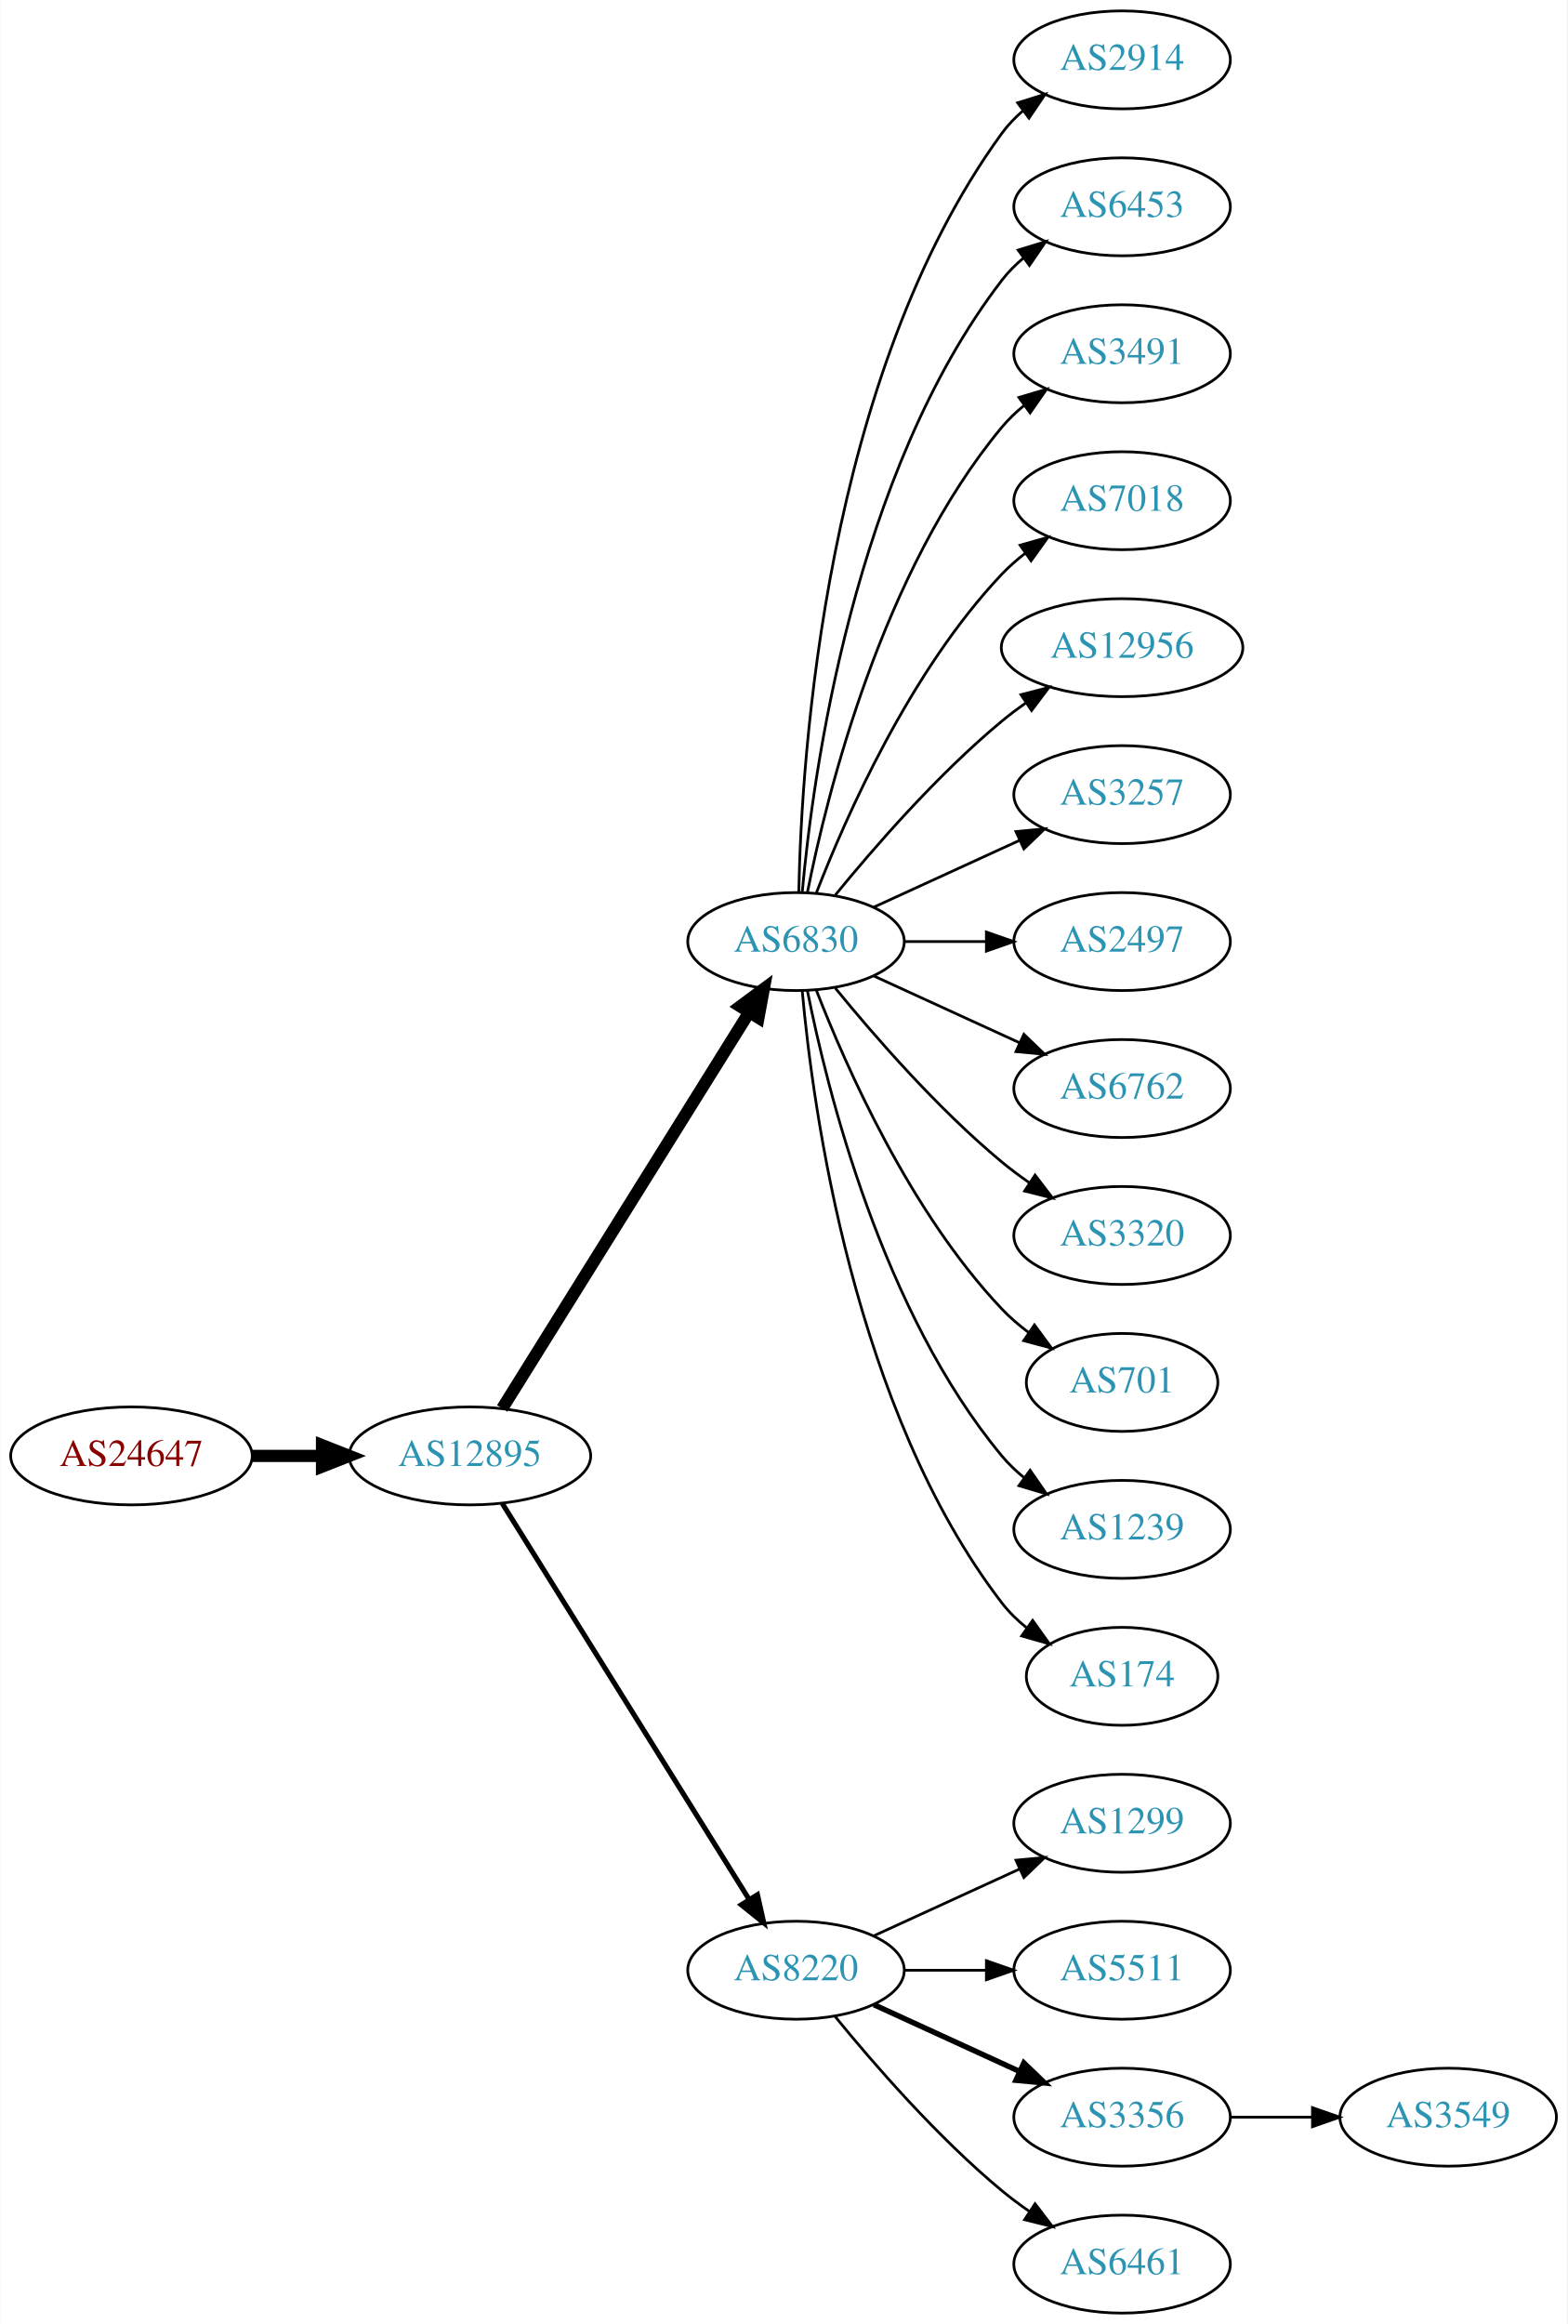
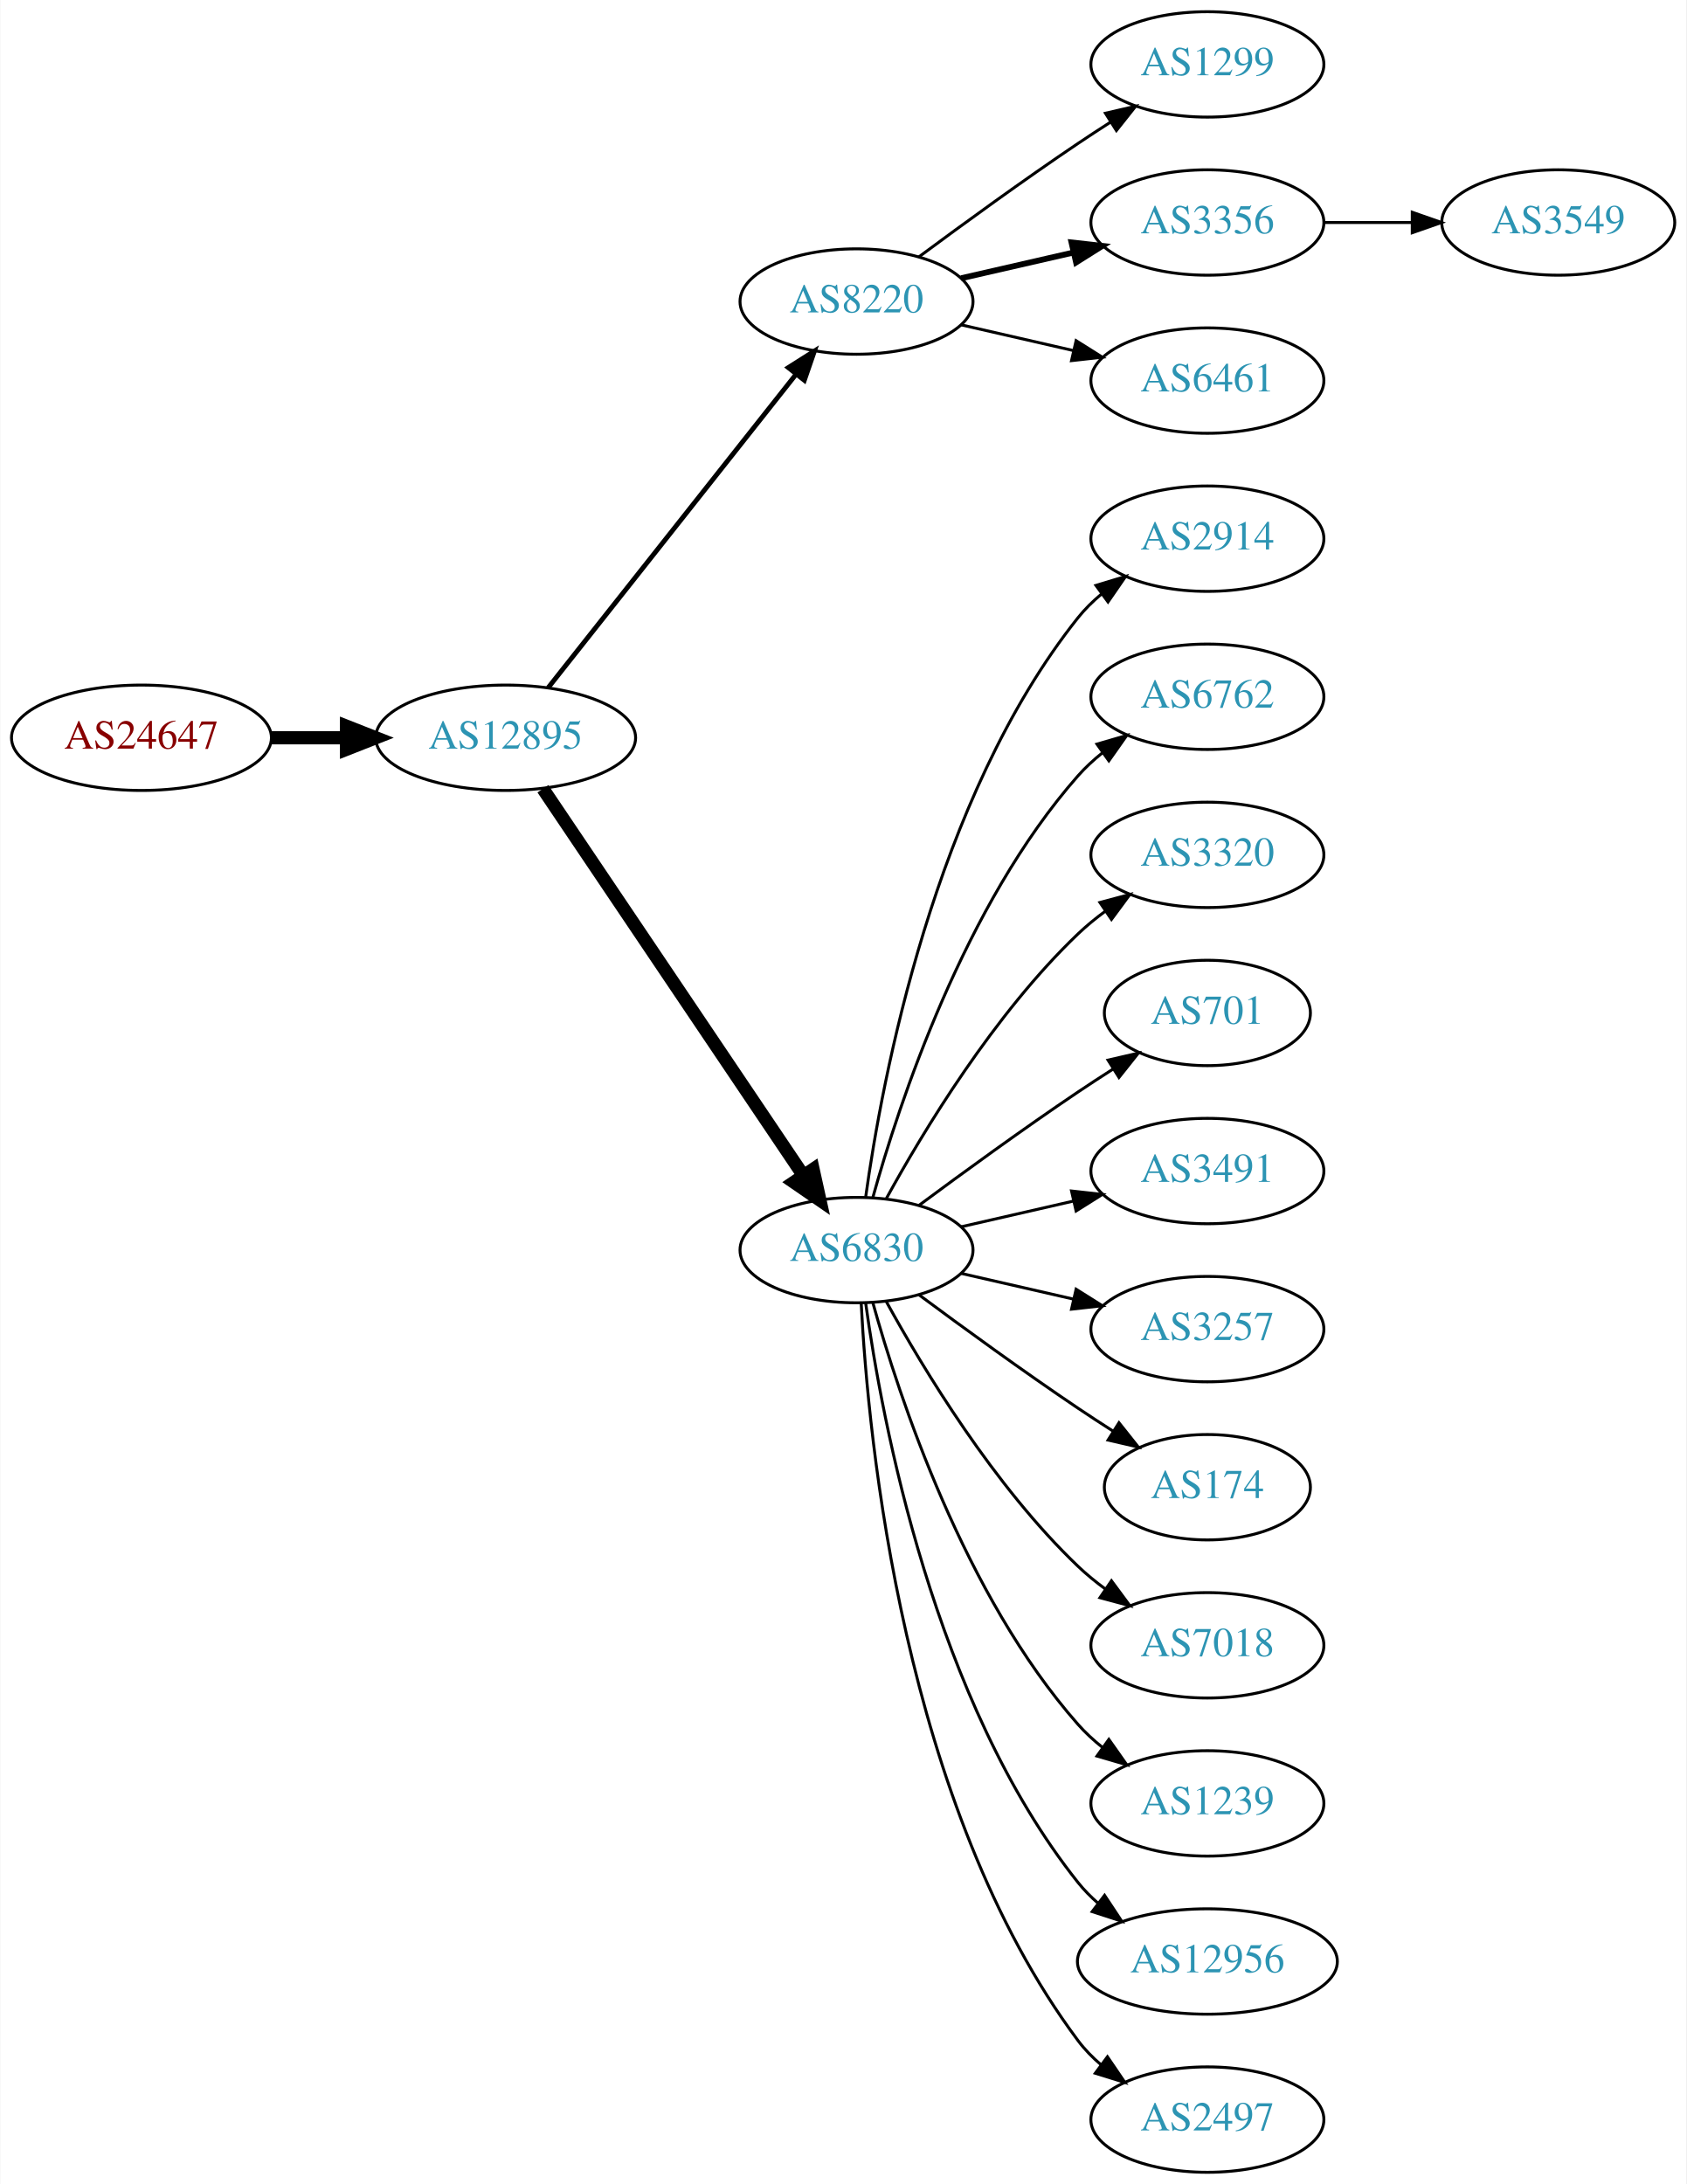
- <svg xmlns="http://www.w3.org/2000/svg" xmlns:xlink="http://www.w3.org/1999/xlink" width="576pt" height="854pt" viewBox="0.00 0.00 575.76 854.00">
-   <g id="graph0" class="graph" transform="scale(1 1) rotate(0) translate(4 850)">
-     <polygon fill="white" stroke="none" points="-4,4 -4,-850 571.762,-850 571.762,4 -4,4" />
+ <svg xmlns="http://www.w3.org/2000/svg" xmlns:xlink="http://www.w3.org/1999/xlink" width="576pt" height="746pt" viewBox="0.00 0.00 575.76 746.00">
+   <g id="graph0" class="graph" transform="scale(1 1) rotate(0) translate(4 742)">
+     <polygon fill="white" stroke="none" points="-4,4 -4,-742 571.762,-742 571.762,4 -4,4" />
    <g id="node1" class="node">
      <g id="a_node1">
        <a xlink:href="/asn/24647" xlink:title="AS24647 ~ s IT Solutions AT Spardat GmbH [AT]">
-           <ellipse fill="#ffffff" stroke="black" cx="44.196" cy="-315" rx="44.393" ry="18" />
-           <text text-anchor="middle" x="44.196" y="-311.3" font-family="Times,serif" font-size="14.00" fill="#880000">AS24647</text>
+           <ellipse fill="#ffffff" stroke="black" cx="44.196" cy="-490" rx="44.393" ry="18" />
+           <text text-anchor="middle" x="44.196" y="-486.3" font-family="Times,serif" font-size="14.00" fill="#880000">AS24647</text>
        </a>
      </g>
    </g>
    <g id="node2" class="node">
      <g id="a_node2">
        <a xlink:href="/asn/12895" xlink:title="AS12895 ~ Vienna, Austria [AT]">
-           <ellipse fill="#ffffff" stroke="black" cx="168.588" cy="-315" rx="44.393" ry="18" />
-           <text text-anchor="middle" x="168.588" y="-311.3" font-family="Times,serif" font-size="14.00" fill="#2c94b3">AS12895</text>
+           <ellipse fill="#ffffff" stroke="black" cx="168.588" cy="-490" rx="44.393" ry="18" />
+           <text text-anchor="middle" x="168.588" y="-486.3" font-family="Times,serif" font-size="14.00" fill="#2c94b3">AS12895</text>
        </a>
      </g>
    </g>
    <g id="edge1" class="edge">
-       <path fill="none" stroke="black" stroke-width="4.5" d="M88.692,-315C96.898,-315 105.569,-315 114.041,-315" />
-       <polygon fill="black" stroke="black" stroke-width="4.5" points="114.233,-318.938 124.233,-315 114.233,-311.063 114.233,-318.938" />
+       <path fill="none" stroke="black" stroke-width="4.5" d="M88.692,-490C96.898,-490 105.569,-490 114.041,-490" />
+       <polygon fill="black" stroke="black" stroke-width="4.5" points="114.233,-493.938 124.233,-490 114.233,-486.063 114.233,-493.938" />
    </g>
    <g id="node3" class="node">
      <g id="a_node3">
-         <a xlink:href="/asn/6830" xlink:title="AS6830 ~ LGI-UPC [AT]">
-           <ellipse fill="#ffffff" stroke="black" cx="288.431" cy="-504" rx="39.794" ry="18" />
-           <text text-anchor="middle" x="288.431" y="-500.3" font-family="Times,serif" font-size="14.00" fill="#2c94b3">AS6830</text>
+         <a xlink:href="/asn/8220" xlink:title="AS8220 ~ COLT [GB]">
+           <ellipse fill="#ffffff" stroke="black" cx="288.431" cy="-639" rx="39.794" ry="18" />
+           <text text-anchor="middle" x="288.431" y="-635.3" font-family="Times,serif" font-size="14.00" fill="#2c94b3">AS8220</text>
        </a>
      </g>
    </g>
    <g id="edge2" class="edge">
-       <path fill="none" stroke="black" stroke-width="4.5" d="M180.463,-332.442C201.247,-365.775 246.707,-438.686 271.136,-477.866" />
-       <polygon fill="black" stroke="black" stroke-width="4.5" points="267.95,-480.198 276.582,-486.6 274.632,-476.031 267.95,-480.198" />
+       <path fill="none" stroke="black" stroke-width="1.636" d="M183.106,-507.092C203.884,-533.364 243.775,-583.802 267.757,-614.125" />
+       <polygon fill="black" stroke="black" stroke-width="1.636" points="265.122,-616.435 274.07,-622.107 270.612,-612.093 265.122,-616.435" />
    </g>
    <g id="node4" class="node">
      <g id="a_node4">
-         <a xlink:href="/asn/8220" xlink:title="AS8220 ~ COLT [GB]">
-           <ellipse fill="#ffffff" stroke="black" cx="288.431" cy="-126" rx="39.794" ry="18" />
-           <text text-anchor="middle" x="288.431" y="-122.3" font-family="Times,serif" font-size="14.00" fill="#2c94b3">AS8220</text>
+         <a xlink:href="/asn/6830" xlink:title="AS6830 ~ LGI-UPC [AT]">
+           <ellipse fill="#ffffff" stroke="black" cx="288.431" cy="-315" rx="39.794" ry="18" />
+           <text text-anchor="middle" x="288.431" y="-311.3" font-family="Times,serif" font-size="14.00" fill="#2c94b3">AS6830</text>
        </a>
      </g>
    </g>
    <g id="edge3" class="edge">
-       <path fill="none" stroke="black" stroke-width="1.875" d="M180.463,-297.558C201.247,-264.225 246.707,-191.314 271.136,-152.134" />
-       <polygon fill="black" stroke="black" stroke-width="1.875" points="274.261,-153.737 276.582,-143.4 268.321,-150.034 274.261,-153.737" />
+       <path fill="none" stroke="black" stroke-width="4.5" d="M181.318,-472.581C202.195,-441.578 245.883,-376.699 270.187,-340.608" />
+       <polygon fill="black" stroke="black" stroke-width="4.5" points="273.603,-342.585 275.922,-332.091 267.07,-338.186 273.603,-342.585" />
    </g>
    <g id="node5" class="node">
      <g id="a_node5">
-         <a xlink:href="/asn/2914" xlink:title="AS2914 ~ NTT America, Inc. [US]">
-           <ellipse fill="#ffffff" stroke="black" cx="408.273" cy="-828" rx="39.794" ry="18" />
-           <text text-anchor="middle" x="408.273" y="-824.3" font-family="Times,serif" font-size="14.00" fill="#2c94b3">AS2914</text>
+         <a xlink:href="/asn/1299" xlink:title="AS1299 ~ Telia Carrier [EU]">
+           <ellipse fill="#ffffff" stroke="black" cx="408.273" cy="-720" rx="39.794" ry="18" />
+           <text text-anchor="middle" x="408.273" y="-716.3" font-family="Times,serif" font-size="14.00" fill="#2c94b3">AS1299</text>
        </a>
      </g>
    </g>
    <g id="edge4" class="edge">
-       <path fill="none" stroke="black" d="M289.463,-522.337C290.436,-572.079 299.155,-711.806 364.077,-801 366.289,-804.039 368.957,-806.813 371.869,-809.326" />
-       <polygon fill="black" stroke="black" points="369.887,-812.214 380,-815.373 374.064,-806.597 369.887,-812.214" />
+       <path fill="none" stroke="black" d="M309.761,-654.277C324.623,-665.304 345.368,-680.407 364.077,-693 367.626,-695.389 371.377,-697.839 375.125,-700.242" />
+       <polygon fill="black" stroke="black" points="373.451,-703.325 383.774,-705.712 377.193,-697.409 373.451,-703.325" />
    </g>
    <g id="node6" class="node">
      <g id="a_node6">
-         <a xlink:href="/asn/6453" xlink:title="AS6453 ~ TATA COMMUNICATIONS (AMERICA) INC [US]">
-           <ellipse fill="#ffffff" stroke="black" cx="408.273" cy="-774" rx="39.794" ry="18" />
-           <text text-anchor="middle" x="408.273" y="-770.3" font-family="Times,serif" font-size="14.00" fill="#2c94b3">AS6453</text>
+         <a xlink:href="/asn/3356" xlink:title="AS3356 ~ Level 3 Parent, LLC [US]">
+           <ellipse fill="#ffffff" stroke="black" cx="408.273" cy="-666" rx="39.794" ry="18" />
+           <text text-anchor="middle" x="408.273" y="-662.3" font-family="Times,serif" font-size="14.00" fill="#2c94b3">AS3356</text>
        </a>
      </g>
    </g>
    <g id="edge5" class="edge">
-       <path fill="none" stroke="black" d="M290.715,-522.117C294.613,-565.332 309.63,-676.131 364.077,-747 366.367,-749.981 369.087,-752.716 372.032,-755.205" />
-       <polygon fill="black" stroke="black" points="370.078,-758.113 380.208,-761.218 374.225,-752.473 370.078,-758.113" />
+       <path fill="none" stroke="black" stroke-width="2" d="M324.15,-646.955C336.15,-649.704 349.771,-652.825 362.463,-655.733" />
+       <polygon fill="black" stroke="black" stroke-width="2" points="361.866,-659.187 372.395,-658.009 363.429,-652.364 361.866,-659.187" />
    </g>
    <g id="node7" class="node">
      <g id="a_node7">
-         <a xlink:href="/asn/3491" xlink:title="AS3491 ~ PCCW Global, Inc. [US]">
-           <ellipse fill="#ffffff" stroke="black" cx="408.273" cy="-720" rx="39.794" ry="18" />
-           <text text-anchor="middle" x="408.273" y="-716.3" font-family="Times,serif" font-size="14.00" fill="#2c94b3">AS3491</text>
+         <a xlink:href="/asn/6461" xlink:title="AS6461 ~ Zayo Bandwidth [US]">
+           <ellipse fill="#ffffff" stroke="black" cx="408.273" cy="-612" rx="39.794" ry="18" />
+           <text text-anchor="middle" x="408.273" y="-608.3" font-family="Times,serif" font-size="14.00" fill="#2c94b3">AS6461</text>
        </a>
      </g>
    </g>
    <g id="edge6" class="edge">
-       <path fill="none" stroke="black" d="M292.629,-522.073C299.793,-558.141 320.067,-640.125 364.077,-693 366.482,-695.889 369.278,-698.563 372.271,-701.013" />
-       <polygon fill="black" stroke="black" points="370.359,-703.95 380.514,-706.973 374.461,-698.277 370.359,-703.95" />
+       <path fill="none" stroke="black" d="M324.15,-631.045C336.15,-628.296 349.771,-625.175 362.463,-622.267" />
+       <polygon fill="black" stroke="black" points="363.429,-625.636 372.395,-619.991 361.866,-618.813 363.429,-625.636" />
    </g>
    <g id="node8" class="node">
      <g id="a_node8">
-         <a xlink:href="/asn/7018" xlink:title="AS7018 ~ AT&amp;T Services, Inc. [US]">
-           <ellipse fill="#ffffff" stroke="black" cx="408.273" cy="-666" rx="39.794" ry="18" />
-           <text text-anchor="middle" x="408.273" y="-662.3" font-family="Times,serif" font-size="14.00" fill="#2c94b3">AS7018</text>
+         <a xlink:href="/asn/2914" xlink:title="AS2914 ~ NTT America, Inc. [US]">
+           <ellipse fill="#ffffff" stroke="black" cx="408.273" cy="-558" rx="39.794" ry="18" />
+           <text text-anchor="middle" x="408.273" y="-554.3" font-family="Times,serif" font-size="14.00" fill="#2c94b3">AS2914</text>
        </a>
      </g>
    </g>
    <g id="edge7" class="edge">
-       <path fill="none" stroke="black" d="M295.954,-521.994C306.704,-549.728 330.362,-603.429 364.077,-639 366.663,-641.728 369.581,-644.294 372.649,-646.677" />
-       <polygon fill="black" stroke="black" points="370.803,-649.658 380.997,-652.543 374.827,-643.93 370.803,-649.658" />
+       <path fill="none" stroke="black" d="M291.57,-333.17C297.07,-372.974 314.896,-469.233 364.077,-531 366.419,-533.94 369.173,-536.649 372.139,-539.121" />
+       <polygon fill="black" stroke="black" points="370.204,-542.042 380.345,-545.11 374.331,-536.388 370.204,-542.042" />
    </g>
    <g id="node9" class="node">
      <g id="a_node9">
-         <a xlink:href="/asn/12956" xlink:title="AS12956 ~ TELXIUS [ES]">
-           <ellipse fill="#ffffff" stroke="black" cx="408.273" cy="-612" rx="44.393" ry="18" />
-           <text text-anchor="middle" x="408.273" y="-608.3" font-family="Times,serif" font-size="14.00" fill="#2c94b3">AS12956</text>
+         <a xlink:href="/asn/6762" xlink:title="AS6762 ~ TELECOM ITALIA SPARKLE S.p.A. [IT]">
+           <ellipse fill="#ffffff" stroke="black" cx="408.273" cy="-504" rx="39.794" ry="18" />
+           <text text-anchor="middle" x="408.273" y="-500.3" font-family="Times,serif" font-size="14.00" fill="#2c94b3">AS6762</text>
        </a>
      </g>
    </g>
    <g id="edge8" class="edge">
-       <path fill="none" stroke="black" d="M302.85,-521.065C316.964,-538.375 340.379,-565.345 364.077,-585 366.815,-587.271 369.759,-589.494 372.776,-591.63" />
-       <polygon fill="black" stroke="black" points="371.108,-594.725 381.365,-597.379 375.002,-588.908 371.108,-594.725" />
+       <path fill="none" stroke="black" d="M294.004,-332.946C302.909,-364.995 325.194,-432.842 364.077,-477 366.561,-479.821 369.411,-482.449 372.437,-484.871" />
+       <polygon fill="black" stroke="black" points="370.554,-487.828 380.726,-490.791 374.622,-482.131 370.554,-487.828" />
    </g>
    <g id="node10" class="node">
      <g id="a_node10">
-         <a xlink:href="/asn/3257" xlink:title="AS3257 ~ GTT [DE]">
-           <ellipse fill="#ffffff" stroke="black" cx="408.273" cy="-558" rx="39.794" ry="18" />
-           <text text-anchor="middle" x="408.273" y="-554.3" font-family="Times,serif" font-size="14.00" fill="#2c94b3">AS3257</text>
+         <a xlink:href="/asn/3320" xlink:title="AS3320 ~ DTAG [DE]">
+           <ellipse fill="#ffffff" stroke="black" cx="408.273" cy="-450" rx="39.794" ry="18" />
+           <text text-anchor="middle" x="408.273" y="-446.3" font-family="Times,serif" font-size="14.00" fill="#2c94b3">AS3320</text>
        </a>
      </g>
    </g>
    <g id="edge9" class="edge">
-       <path fill="none" stroke="black" d="M317.06,-516.661C333.017,-523.973 353.287,-533.261 370.57,-541.181" />
-       <polygon fill="black" stroke="black" points="369.269,-544.435 379.818,-545.419 372.185,-538.071 369.269,-544.435" />
+       <path fill="none" stroke="black" d="M298.672,-332.713C311.218,-355.561 335.394,-395.611 364.077,-423 366.946,-425.739 370.134,-428.347 373.443,-430.785" />
+       <polygon fill="black" stroke="black" points="371.567,-433.742 381.803,-436.477 375.507,-427.956 371.567,-433.742" />
    </g>
    <g id="node11" class="node">
      <g id="a_node11">
-         <a xlink:href="/asn/2497" xlink:title="AS2497 ~ Internet Initiative Japan Inc. [JP]">
-           <ellipse fill="#ffffff" stroke="black" cx="408.273" cy="-504" rx="39.794" ry="18" />
-           <text text-anchor="middle" x="408.273" y="-500.3" font-family="Times,serif" font-size="14.00" fill="#2c94b3">AS2497</text>
+         <a xlink:href="/asn/701" xlink:title="AS701 ~ UUNET [US]">
+           <ellipse fill="#ffffff" stroke="black" cx="408.273" cy="-396" rx="35.194" ry="18" />
+           <text text-anchor="middle" x="408.273" y="-392.3" font-family="Times,serif" font-size="14.00" fill="#2c94b3">AS701</text>
        </a>
      </g>
    </g>
    <g id="edge10" class="edge">
-       <path fill="none" stroke="black" d="M328.343,-504C337.897,-504 348.246,-504 358.209,-504" />
-       <polygon fill="black" stroke="black" points="358.402,-507.5 368.402,-504 358.402,-500.5 358.402,-507.5" />
+       <path fill="none" stroke="black" d="M309.761,-330.277C324.623,-341.304 345.368,-356.407 364.077,-369 367.895,-371.569 371.945,-374.21 375.975,-376.786" />
+       <polygon fill="black" stroke="black" points="374.344,-379.895 384.669,-382.271 378.079,-373.975 374.344,-379.895" />
    </g>
    <g id="node12" class="node">
      <g id="a_node12">
-         <a xlink:href="/asn/6762" xlink:title="AS6762 ~ TELECOM ITALIA SPARKLE S.p.A. [IT]">
-           <ellipse fill="#ffffff" stroke="black" cx="408.273" cy="-450" rx="39.794" ry="18" />
-           <text text-anchor="middle" x="408.273" y="-446.3" font-family="Times,serif" font-size="14.00" fill="#2c94b3">AS6762</text>
+         <a xlink:href="/asn/3491" xlink:title="AS3491 ~ PCCW Global, Inc. [US]">
+           <ellipse fill="#ffffff" stroke="black" cx="408.273" cy="-342" rx="39.794" ry="18" />
+           <text text-anchor="middle" x="408.273" y="-338.3" font-family="Times,serif" font-size="14.00" fill="#2c94b3">AS3491</text>
        </a>
      </g>
    </g>
    <g id="edge11" class="edge">
-       <path fill="none" stroke="black" d="M317.06,-491.339C333.017,-484.027 353.287,-474.739 370.57,-466.819" />
-       <polygon fill="black" stroke="black" points="372.185,-469.929 379.818,-462.581 369.269,-463.565 372.185,-469.929" />
+       <path fill="none" stroke="black" d="M324.15,-322.955C336.15,-325.704 349.771,-328.825 362.463,-331.733" />
+       <polygon fill="black" stroke="black" points="361.866,-335.187 372.395,-334.009 363.429,-328.364 361.866,-335.187" />
    </g>
    <g id="node13" class="node">
      <g id="a_node13">
-         <a xlink:href="/asn/3320" xlink:title="AS3320 ~ DTAG [DE]">
-           <ellipse fill="#ffffff" stroke="black" cx="408.273" cy="-396" rx="39.794" ry="18" />
-           <text text-anchor="middle" x="408.273" y="-392.3" font-family="Times,serif" font-size="14.00" fill="#2c94b3">AS3320</text>
+         <a xlink:href="/asn/3257" xlink:title="AS3257 ~ GTT [DE]">
+           <ellipse fill="#ffffff" stroke="black" cx="408.273" cy="-288" rx="39.794" ry="18" />
+           <text text-anchor="middle" x="408.273" y="-284.3" font-family="Times,serif" font-size="14.00" fill="#2c94b3">AS3257</text>
        </a>
      </g>
    </g>
    <g id="edge12" class="edge">
-       <path fill="none" stroke="black" d="M302.85,-486.935C316.964,-469.625 340.379,-442.655 364.077,-423 367.294,-420.332 370.794,-417.73 374.365,-415.259" />
-       <polygon fill="black" stroke="black" points="376.288,-418.183 382.721,-409.764 372.442,-412.334 376.288,-418.183" />
+       <path fill="none" stroke="black" d="M324.15,-307.045C336.15,-304.296 349.771,-301.175 362.463,-298.267" />
+       <polygon fill="black" stroke="black" points="363.429,-301.636 372.395,-295.991 361.866,-294.813 363.429,-301.636" />
    </g>
    <g id="node14" class="node">
      <g id="a_node14">
-         <a xlink:href="/asn/701" xlink:title="AS701 ~ UUNET [US]">
-           <ellipse fill="#ffffff" stroke="black" cx="408.273" cy="-342" rx="35.194" ry="18" />
-           <text text-anchor="middle" x="408.273" y="-338.3" font-family="Times,serif" font-size="14.00" fill="#2c94b3">AS701</text>
-         </a>
-       </g>
-     </g>
-     <g id="edge13" class="edge">
-       <path fill="none" stroke="black" d="M295.954,-486.006C306.704,-458.272 330.362,-404.571 364.077,-369 367.02,-365.895 370.394,-362.999 373.929,-360.345" />
-       <polygon fill="black" stroke="black" points="376.059,-363.129 382.348,-354.603 372.115,-357.346 376.059,-363.129" />
-     </g>
-     <g id="node15" class="node">
-       <g id="a_node15">
-         <a xlink:href="/asn/1239" xlink:title="AS1239 ~ Sprint [US]">
-           <ellipse fill="#ffffff" stroke="black" cx="408.273" cy="-288" rx="39.794" ry="18" />
-           <text text-anchor="middle" x="408.273" y="-284.3" font-family="Times,serif" font-size="14.00" fill="#2c94b3">AS1239</text>
-         </a>
-       </g>
-     </g>
-     <g id="edge14" class="edge">
-       <path fill="none" stroke="black" d="M292.629,-485.927C299.793,-449.859 320.067,-367.875 364.077,-315 366.482,-312.111 369.278,-309.437 372.271,-306.987" />
-       <polygon fill="black" stroke="black" points="374.461,-309.723 380.514,-301.027 370.359,-304.05 374.461,-309.723" />
-     </g>
-     <g id="node16" class="node">
-       <g id="a_node16">
        <a xlink:href="/asn/174" xlink:title="AS174 ~ Cogent Communications [US]">
          <ellipse fill="#ffffff" stroke="black" cx="408.273" cy="-234" rx="35.194" ry="18" />
          <text text-anchor="middle" x="408.273" y="-230.3" font-family="Times,serif" font-size="14.00" fill="#2c94b3">AS174</text>
        </a>
      </g>
    </g>
+     <g id="edge13" class="edge">
+       <path fill="none" stroke="black" d="M309.761,-299.723C324.623,-288.696 345.368,-273.593 364.077,-261 367.895,-258.431 371.945,-255.79 375.975,-253.214" />
+       <polygon fill="black" stroke="black" points="378.079,-256.025 384.669,-247.729 374.344,-250.105 378.079,-256.025" />
+     </g>
+     <g id="node15" class="node">
+       <g id="a_node15">
+         <a xlink:href="/asn/7018" xlink:title="AS7018 ~ AT&amp;T Services, Inc. [US]">
+           <ellipse fill="#ffffff" stroke="black" cx="408.273" cy="-180" rx="39.794" ry="18" />
+           <text text-anchor="middle" x="408.273" y="-176.3" font-family="Times,serif" font-size="14.00" fill="#2c94b3">AS7018</text>
+         </a>
+       </g>
+     </g>
+     <g id="edge14" class="edge">
+       <path fill="none" stroke="black" d="M298.672,-297.287C311.218,-274.439 335.394,-234.389 364.077,-207 366.946,-204.261 370.134,-201.653 373.443,-199.215" />
+       <polygon fill="black" stroke="black" points="375.507,-202.044 381.803,-193.523 371.567,-196.258 375.507,-202.044" />
+     </g>
+     <g id="node16" class="node">
+       <g id="a_node16">
+         <a xlink:href="/asn/1239" xlink:title="AS1239 ~ Sprint [US]">
+           <ellipse fill="#ffffff" stroke="black" cx="408.273" cy="-126" rx="39.794" ry="18" />
+           <text text-anchor="middle" x="408.273" y="-122.3" font-family="Times,serif" font-size="14.00" fill="#2c94b3">AS1239</text>
+         </a>
+       </g>
+     </g>
    <g id="edge15" class="edge">
-       <path fill="none" stroke="black" d="M290.715,-485.883C294.613,-442.668 309.63,-331.869 364.077,-261 366.684,-257.607 369.848,-254.533 373.265,-251.777" />
-       <polygon fill="black" stroke="black" points="375.403,-254.552 381.557,-245.927 371.368,-248.832 375.403,-254.552" />
+       <path fill="none" stroke="black" d="M294.004,-297.054C302.909,-265.005 325.194,-197.158 364.077,-153 366.561,-150.179 369.411,-147.551 372.437,-145.129" />
+       <polygon fill="black" stroke="black" points="374.622,-147.869 380.726,-139.209 370.554,-142.172 374.622,-147.869" />
    </g>
    <g id="node17" class="node">
      <g id="a_node17">
-         <a xlink:href="/asn/1299" xlink:title="AS1299 ~ Telia Carrier [EU]">
-           <ellipse fill="#ffffff" stroke="black" cx="408.273" cy="-180" rx="39.794" ry="18" />
-           <text text-anchor="middle" x="408.273" y="-176.3" font-family="Times,serif" font-size="14.00" fill="#2c94b3">AS1299</text>
+         <a xlink:href="/asn/12956" xlink:title="AS12956 ~ TELXIUS [ES]">
+           <ellipse fill="#ffffff" stroke="black" cx="408.273" cy="-72" rx="44.393" ry="18" />
+           <text text-anchor="middle" x="408.273" y="-68.3" font-family="Times,serif" font-size="14.00" fill="#2c94b3">AS12956</text>
        </a>
      </g>
    </g>
    <g id="edge16" class="edge">
-       <path fill="none" stroke="black" d="M317.06,-138.661C333.017,-145.973 353.287,-155.261 370.57,-163.181" />
-       <polygon fill="black" stroke="black" points="369.269,-166.435 379.818,-167.419 372.185,-160.071 369.269,-166.435" />
+       <path fill="none" stroke="black" d="M291.57,-296.83C297.07,-257.026 314.896,-160.767 364.077,-99 366.116,-96.44 368.467,-94.056 370.998,-91.851" />
+       <polygon fill="black" stroke="black" points="373.154,-94.609 379,-85.773 368.92,-89.035 373.154,-94.609" />
    </g>
    <g id="node18" class="node">
      <g id="a_node18">
-         <a xlink:href="/asn/5511" xlink:title="AS5511 ~ Orange S.A. [FR]">
-           <ellipse fill="#ffffff" stroke="black" cx="408.273" cy="-126" rx="39.794" ry="18" />
-           <text text-anchor="middle" x="408.273" y="-122.3" font-family="Times,serif" font-size="14.00" fill="#2c94b3">AS5511</text>
+         <a xlink:href="/asn/2497" xlink:title="AS2497 ~ Internet Initiative Japan Inc. [JP]">
+           <ellipse fill="#ffffff" stroke="black" cx="408.273" cy="-18" rx="39.794" ry="18" />
+           <text text-anchor="middle" x="408.273" y="-14.3" font-family="Times,serif" font-size="14.00" fill="#2c94b3">AS2497</text>
        </a>
      </g>
    </g>
    <g id="edge17" class="edge">
-       <path fill="none" stroke="black" d="M328.343,-126C337.897,-126 348.246,-126 358.209,-126" />
-       <polygon fill="black" stroke="black" points="358.402,-129.5 368.402,-126 358.402,-122.5 358.402,-129.5" />
+       <path fill="none" stroke="black" d="M290.023,-296.977C292.399,-250.588 304.317,-125.107 364.077,-45 366.325,-41.987 369.017,-39.231 371.943,-36.728" />
+       <polygon fill="black" stroke="black" points="374.138,-39.459 380.095,-30.697 369.974,-33.831 374.138,-39.459" />
    </g>
    <g id="node19" class="node">
      <g id="a_node19">
-         <a xlink:href="/asn/3356" xlink:title="AS3356 ~ Level 3 Parent, LLC [US]">
-           <ellipse fill="#ffffff" stroke="black" cx="408.273" cy="-72" rx="39.794" ry="18" />
-           <text text-anchor="middle" x="408.273" y="-68.3" font-family="Times,serif" font-size="14.00" fill="#2c94b3">AS3356</text>
+         <a xlink:href="/asn/3549" xlink:title="AS3549 ~ Level 3 Parent, LLC [US]">
+           <ellipse fill="#ffffff" stroke="black" cx="528.116" cy="-666" rx="39.794" ry="18" />
+           <text text-anchor="middle" x="528.116" y="-662.3" font-family="Times,serif" font-size="14.00" fill="#2c94b3">AS3549</text>
        </a>
      </g>
    </g>
    <g id="edge18" class="edge">
-       <path fill="none" stroke="black" stroke-width="2" d="M317.06,-113.339C333.017,-106.027 353.287,-96.739 370.57,-88.819" />
-       <polygon fill="black" stroke="black" stroke-width="2" points="372.185,-91.929 379.818,-84.581 369.269,-85.565 372.185,-91.929" />
-     </g>
-     <g id="node20" class="node">
-       <g id="a_node20">
-         <a xlink:href="/asn/6461" xlink:title="AS6461 ~ Zayo Bandwidth [US]">
-           <ellipse fill="#ffffff" stroke="black" cx="408.273" cy="-18" rx="39.794" ry="18" />
-           <text text-anchor="middle" x="408.273" y="-14.3" font-family="Times,serif" font-size="14.00" fill="#2c94b3">AS6461</text>
-         </a>
-       </g>
-     </g>
-     <g id="edge19" class="edge">
-       <path fill="none" stroke="black" d="M302.85,-108.935C316.964,-91.625 340.379,-64.655 364.077,-45 367.294,-42.332 370.794,-39.73 374.365,-37.259" />
-       <polygon fill="black" stroke="black" points="376.288,-40.183 382.721,-31.764 372.442,-34.334 376.288,-40.183" />
-     </g>
-     <g id="node21" class="node">
-       <g id="a_node21">
-         <a xlink:href="/asn/3549" xlink:title="AS3549 ~ Level 3 Parent, LLC [US]">
-           <ellipse fill="#ffffff" stroke="black" cx="528.116" cy="-72" rx="39.794" ry="18" />
-           <text text-anchor="middle" x="528.116" y="-68.3" font-family="Times,serif" font-size="14.00" fill="#2c94b3">AS3549</text>
-         </a>
-       </g>
-     </g>
-     <g id="edge20" class="edge">
-       <path fill="none" stroke="black" d="M448.186,-72C457.739,-72 468.089,-72 478.052,-72" />
-       <polygon fill="black" stroke="black" points="478.244,-75.5 488.244,-72 478.244,-68.5 478.244,-75.5" />
+       <path fill="none" stroke="black" d="M448.186,-666C457.739,-666 468.089,-666 478.052,-666" />
+       <polygon fill="black" stroke="black" points="478.244,-669.5 488.244,-666 478.244,-662.5 478.244,-669.5" />
    </g>
  </g>
</svg>
